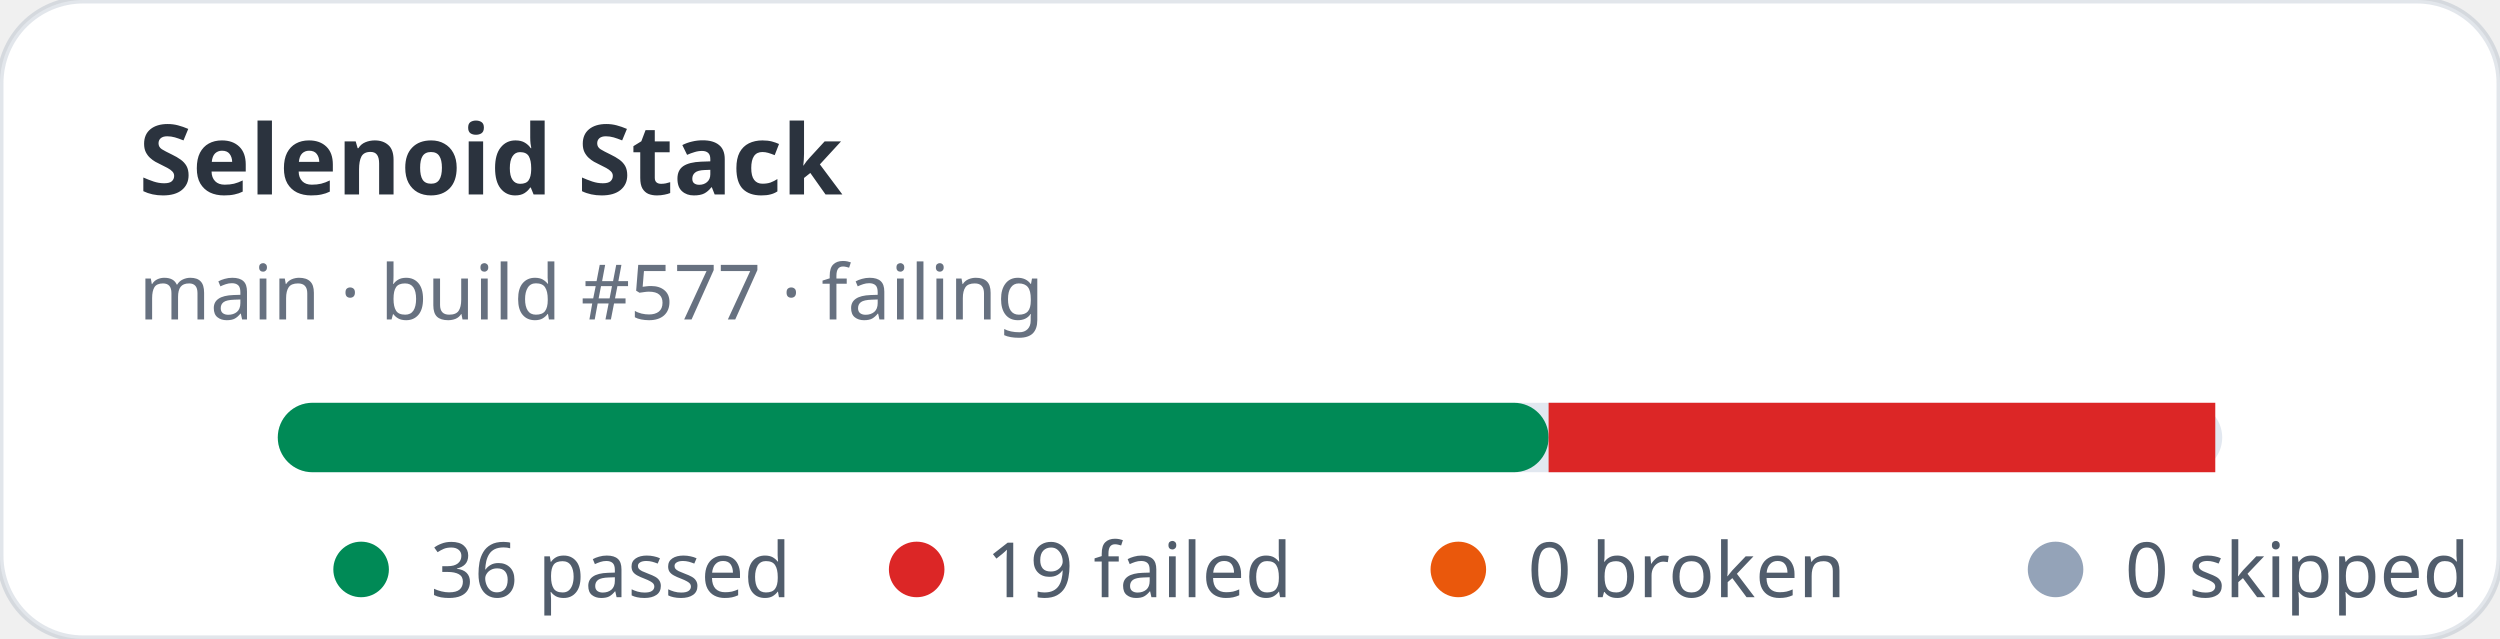
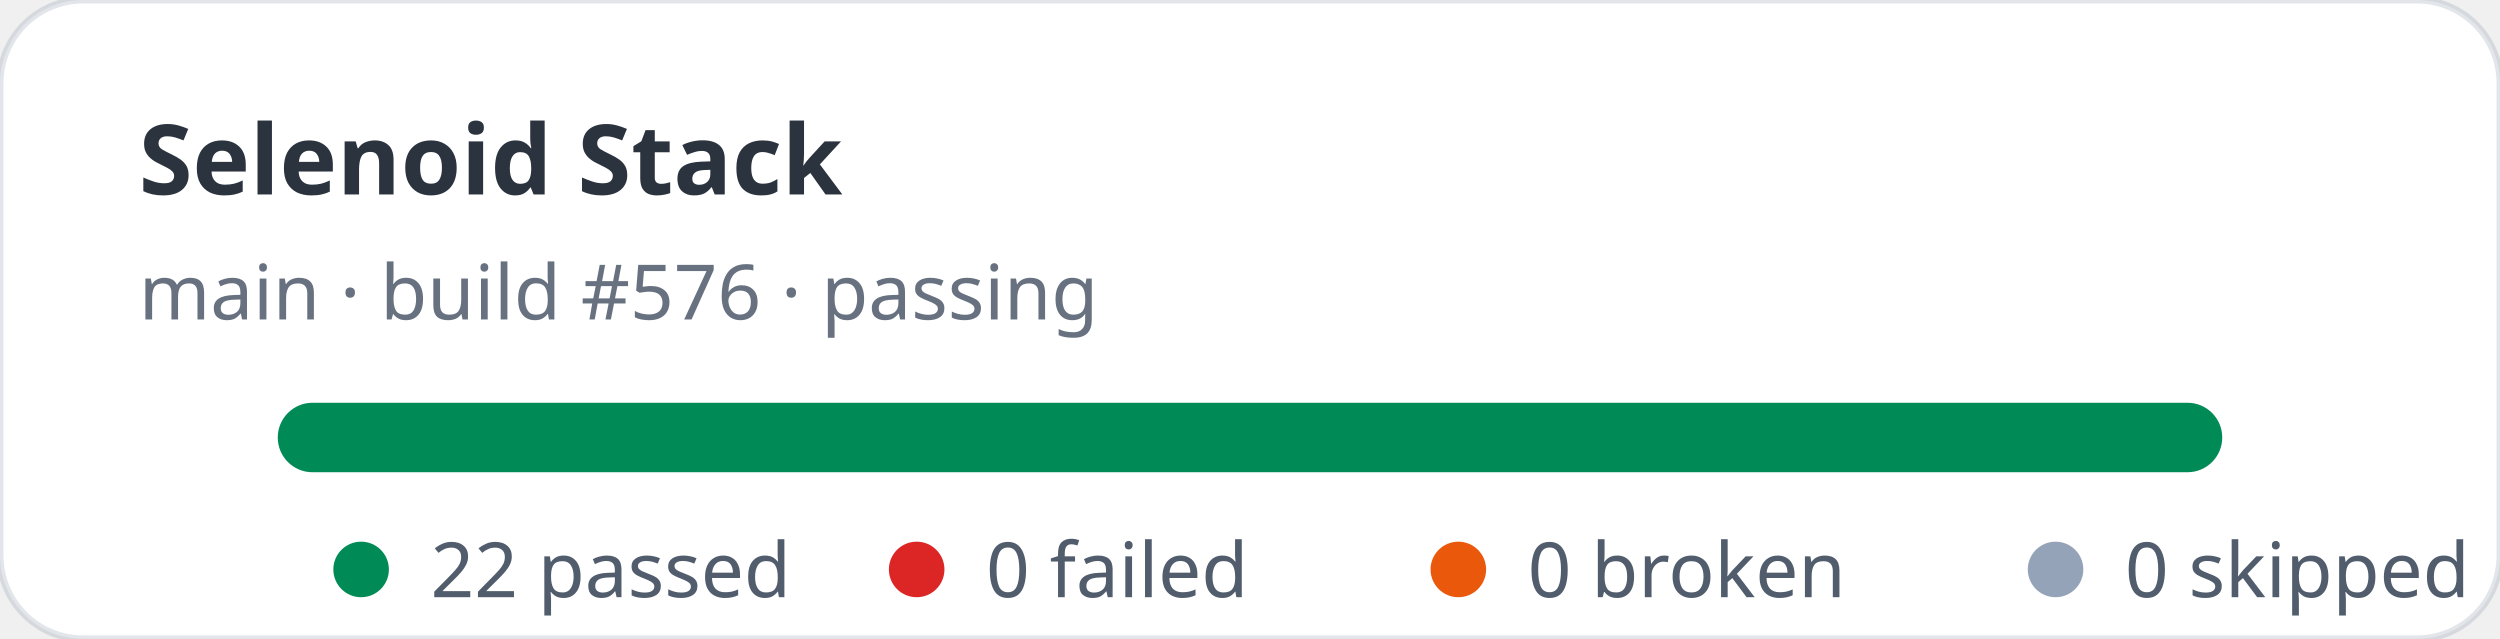
- <svg xmlns="http://www.w3.org/2000/svg" width="360" height="92" viewBox="0 0 360 92" role="img" aria-label="Selenoid Stack stats: 36 passed, 19 failed">
+ <svg xmlns="http://www.w3.org/2000/svg" width="360" height="92" viewBox="0 0 360 92" role="img" aria-label="Selenoid Stack stats: 22 passed, 0 failed">
  <rect width="360" height="92" rx="12" fill="#ffffff" stroke="rgba(11,48,86,0.12)" />
  <text x="20" y="28" fill="rgba(1,10,24,0.83)" font-family="ui-sans-serif,system-ui,sans-serif" font-size="14" font-weight="700">Selenoid Stack</text>
-   <text x="20" y="46" fill="rgba(2,19,44,0.6)" font-family="ui-sans-serif,system-ui,sans-serif" font-size="11">main · build #577 · failing</text>
+   <text x="20" y="46" fill="rgba(2,19,44,0.6)" font-family="ui-sans-serif,system-ui,sans-serif" font-size="11">main · build #576 · passing</text>
  <rect x="40" y="58" width="280" height="10" rx="5" fill="#e2e8f0" />
-   <rect x="40" y="58" width="183" height="10" rx="5" fill="#008a56" />
-   <rect x="223" y="58" width="96" height="10" fill="#dc2626" />
+   <rect x="40" y="58" width="280" height="10" rx="5" fill="#008a56" />
  <g font-family="ui-sans-serif,system-ui,sans-serif" font-size="11" fill="rgba(1,18,40,0.68)">
    <circle cx="52" cy="82" r="4" fill="#008a56" />
-     <text x="62" y="86">36 passed</text>
+     <text x="62" y="86">22 passed</text>
    <circle cx="132" cy="82" r="4" fill="#dc2626" />
-     <text x="142" y="86">19 failed</text>
+     <text x="142" y="86">0 failed</text>
    <circle cx="210" cy="82" r="4" fill="#ea580c" />
    <text x="220" y="86">0 broken</text>
    <circle cx="296" cy="82" r="4" fill="#94a3b8" />
    <text x="306" y="86">0 skipped</text>
  </g>
</svg>
